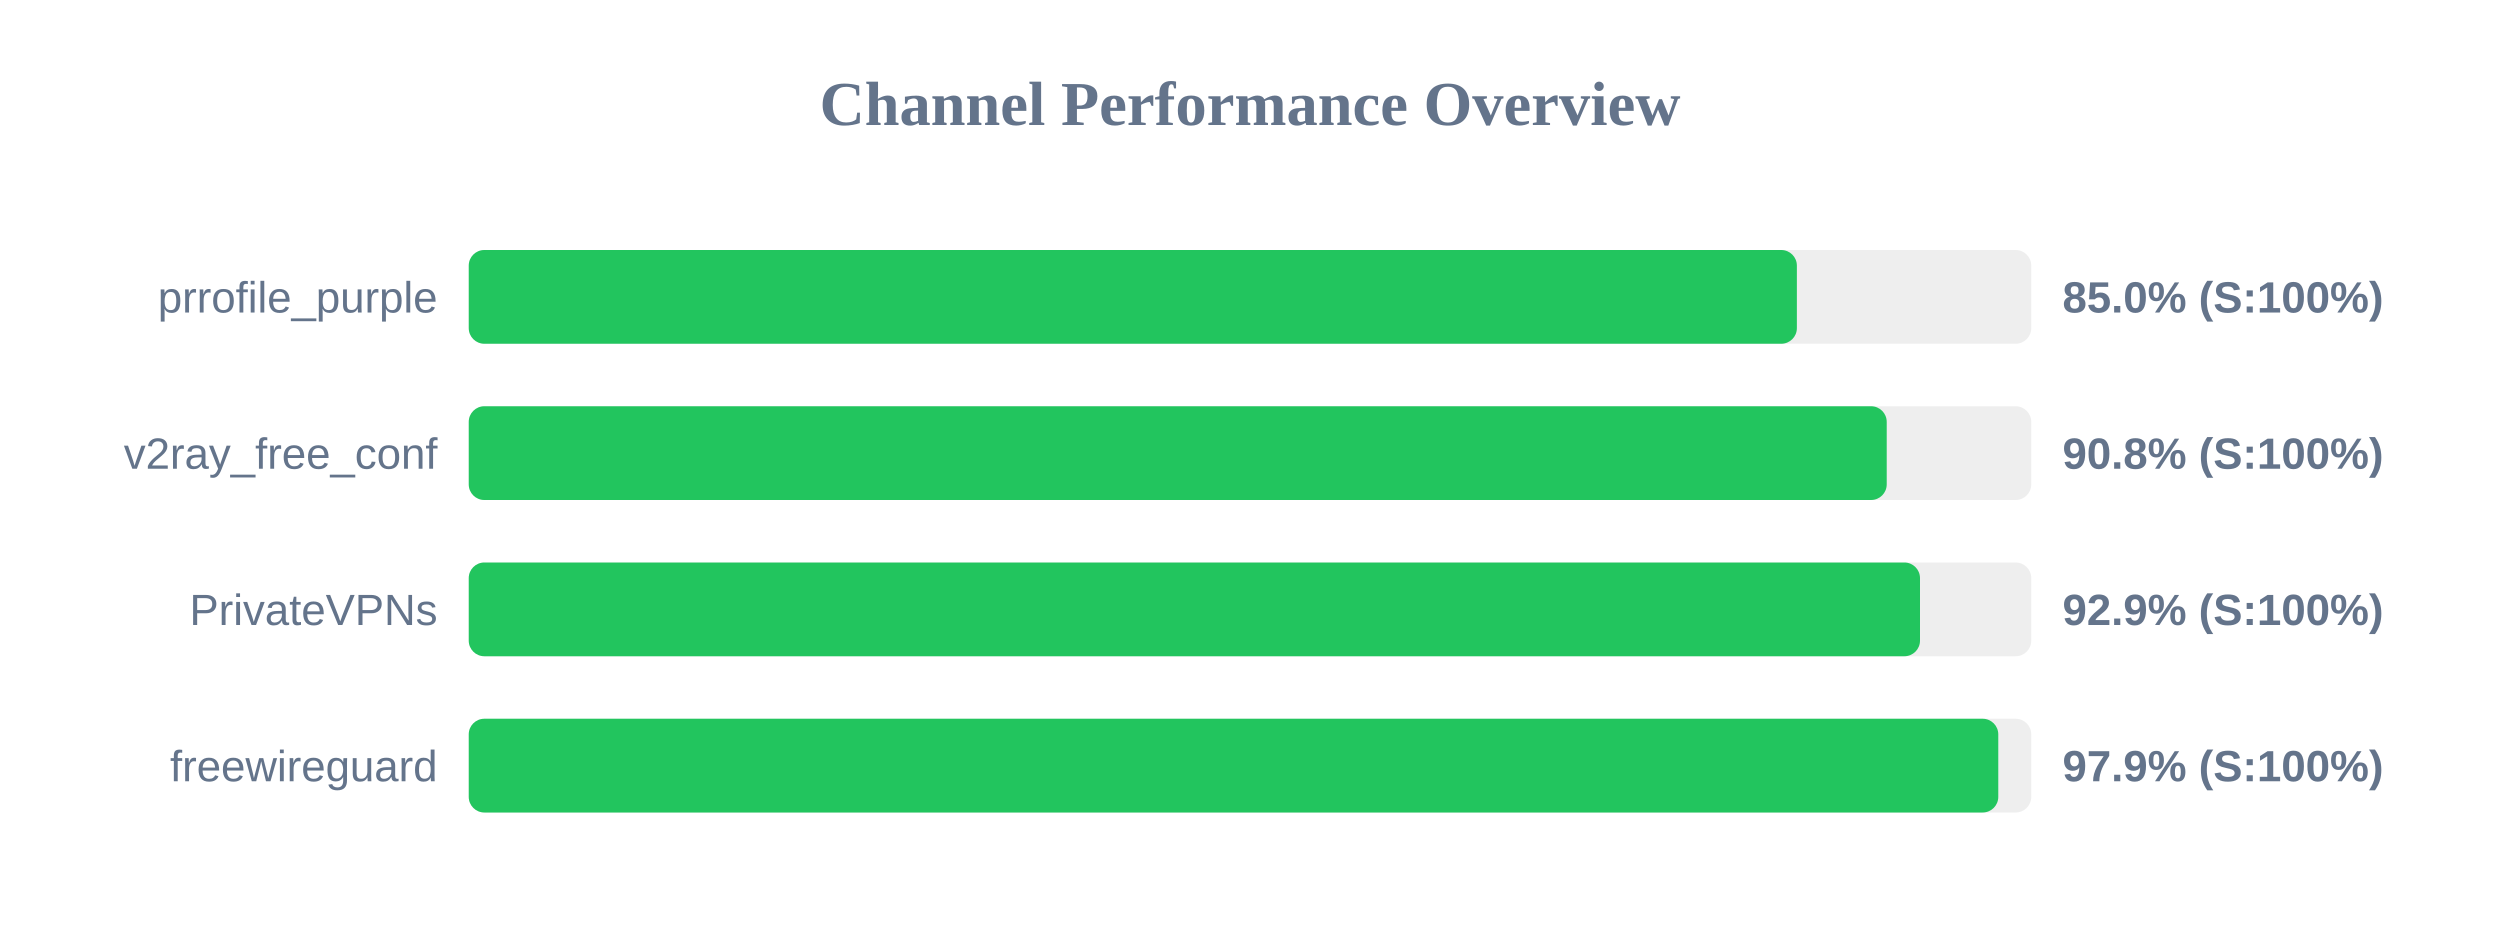
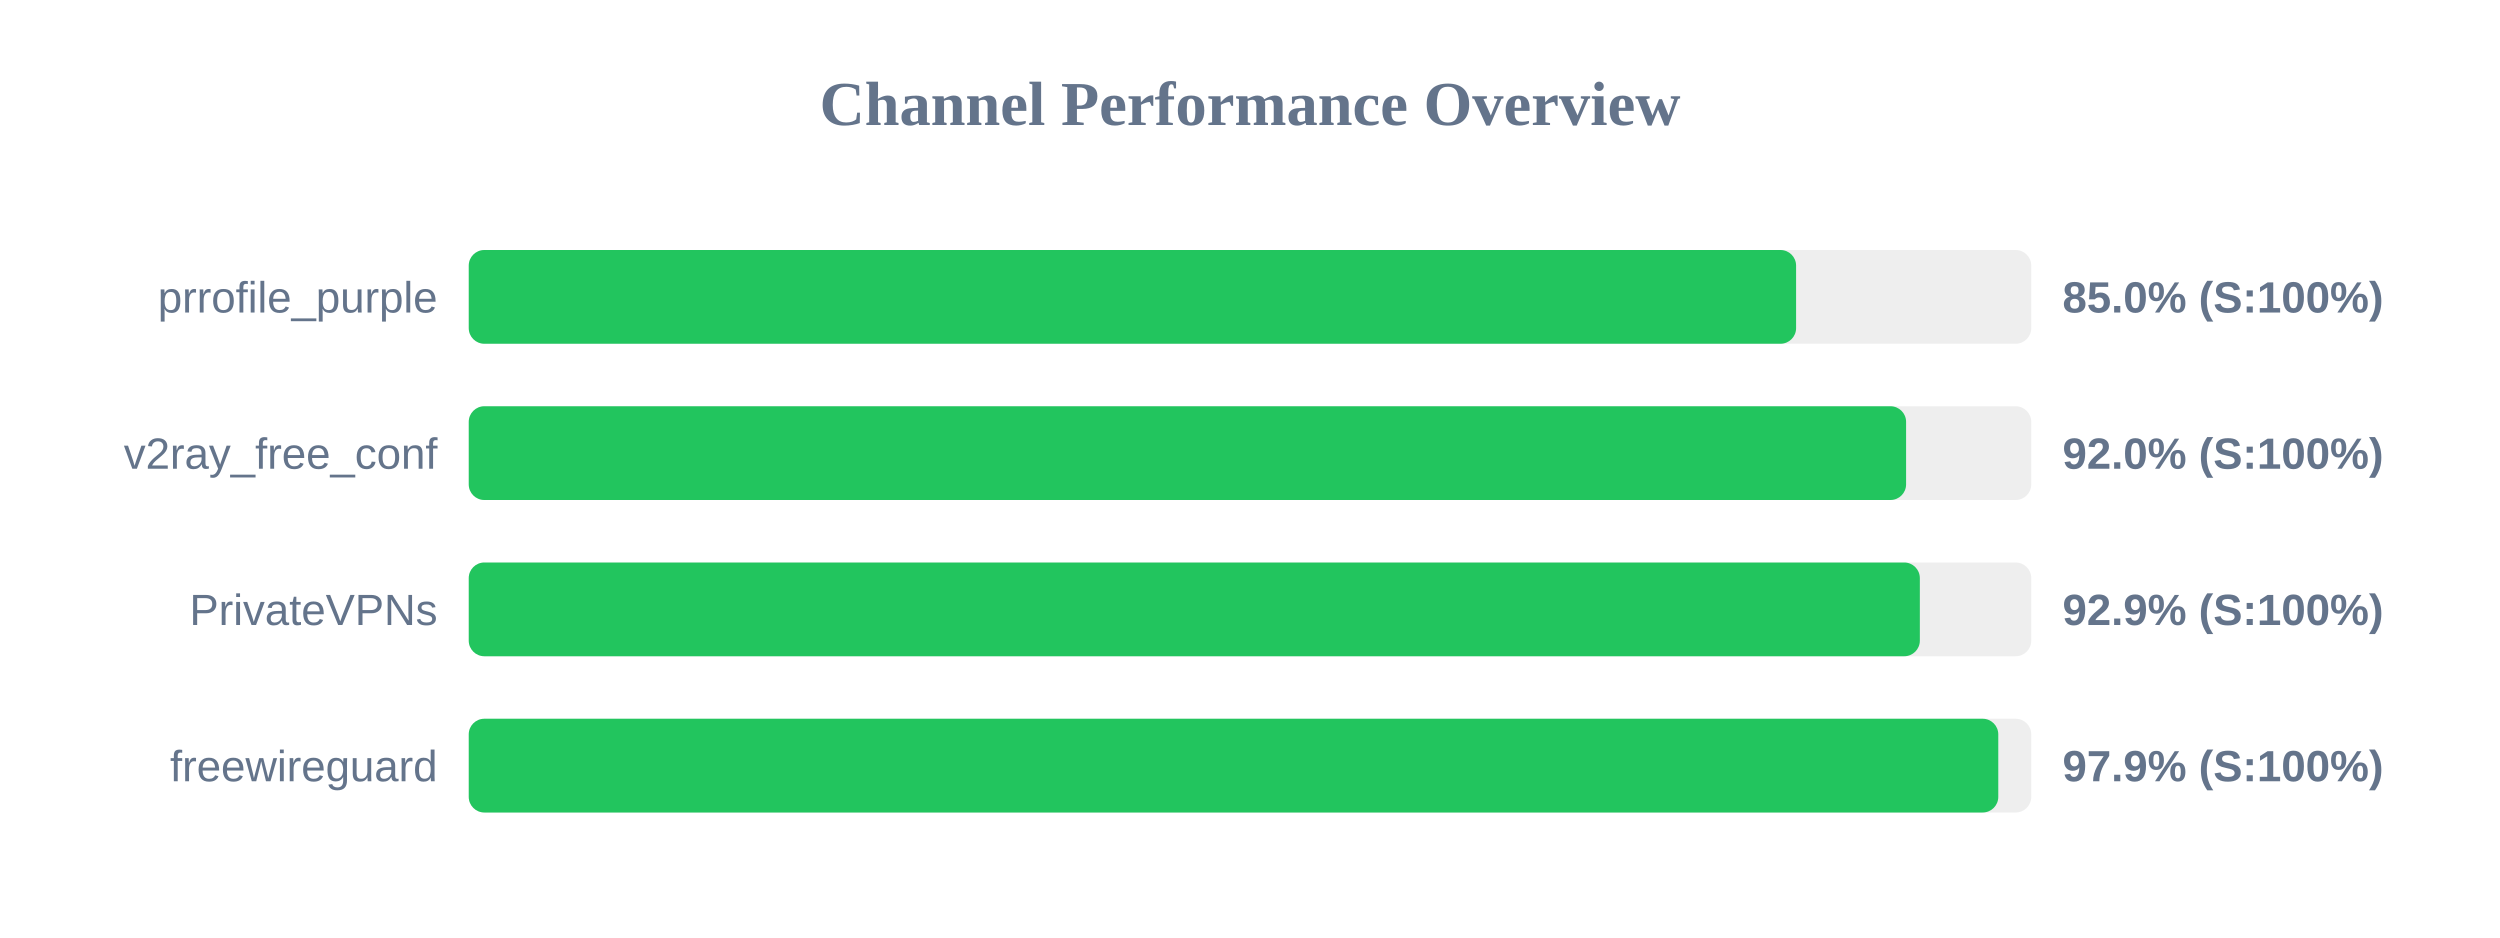
<svg xmlns="http://www.w3.org/2000/svg" width="800" height="300" version="1.1">
  <style>
        .row { font: 14px Arial; fill: #64748b; }
        .score { font: bold 14px Arial; fill: #64748b; }
    </style>
  <text x="400" y="40" text-anchor="middle" font-size="20px" font-weight="bold" fill="#64748b">Channel Performance Overview</text>
  <rect x="150" y="80" width="500" height="30" fill="#eee" rx="5" />
-   <rect x="150" y="80" width="425.0" height="30" fill="#22c55e" rx="5" />
+   <rect x="150" y="80" width="424.75" height="30" fill="#22c55e" rx="5" />
  <text x="140" y="100" text-anchor="end" class="row">prrofile_purple</text>
  <text x="660" y="100" text-anchor="start" class="score">85.0% (S:100%)</text>
  <rect x="150" y="130" width="500" height="30" fill="#eee" rx="5" />
-   <rect x="150" y="130" width="453.75" height="30" fill="#22c55e" rx="5" />
+   <rect x="150" y="130" width="459.95" height="30" fill="#22c55e" rx="5" />
  <text x="140" y="150" text-anchor="end" class="row">v2ray_free_conf</text>
-   <text x="660" y="150" text-anchor="start" class="score">90.8% (S:100%)</text>
+   <text x="660" y="150" text-anchor="start" class="score">92.0% (S:100%)</text>
  <rect x="150" y="180" width="500" height="30" fill="#eee" rx="5" />
-   <rect x="150" y="180" width="464.4" height="30" fill="#22c55e" rx="5" />
+   <rect x="150" y="180" width="464.35" height="30" fill="#22c55e" rx="5" />
  <text x="140" y="200" text-anchor="end" class="row">PrivateVPNs</text>
  <text x="660" y="200" text-anchor="start" class="score">92.9% (S:100%)</text>
  <rect x="150" y="230" width="500" height="30" fill="#eee" rx="5" />
  <rect x="150" y="230" width="489.45" height="30" fill="#22c55e" rx="5" />
  <text x="140" y="250" text-anchor="end" class="row">freewireguard</text>
  <text x="660" y="250" text-anchor="start" class="score">97.9% (S:100%)</text>
</svg>
